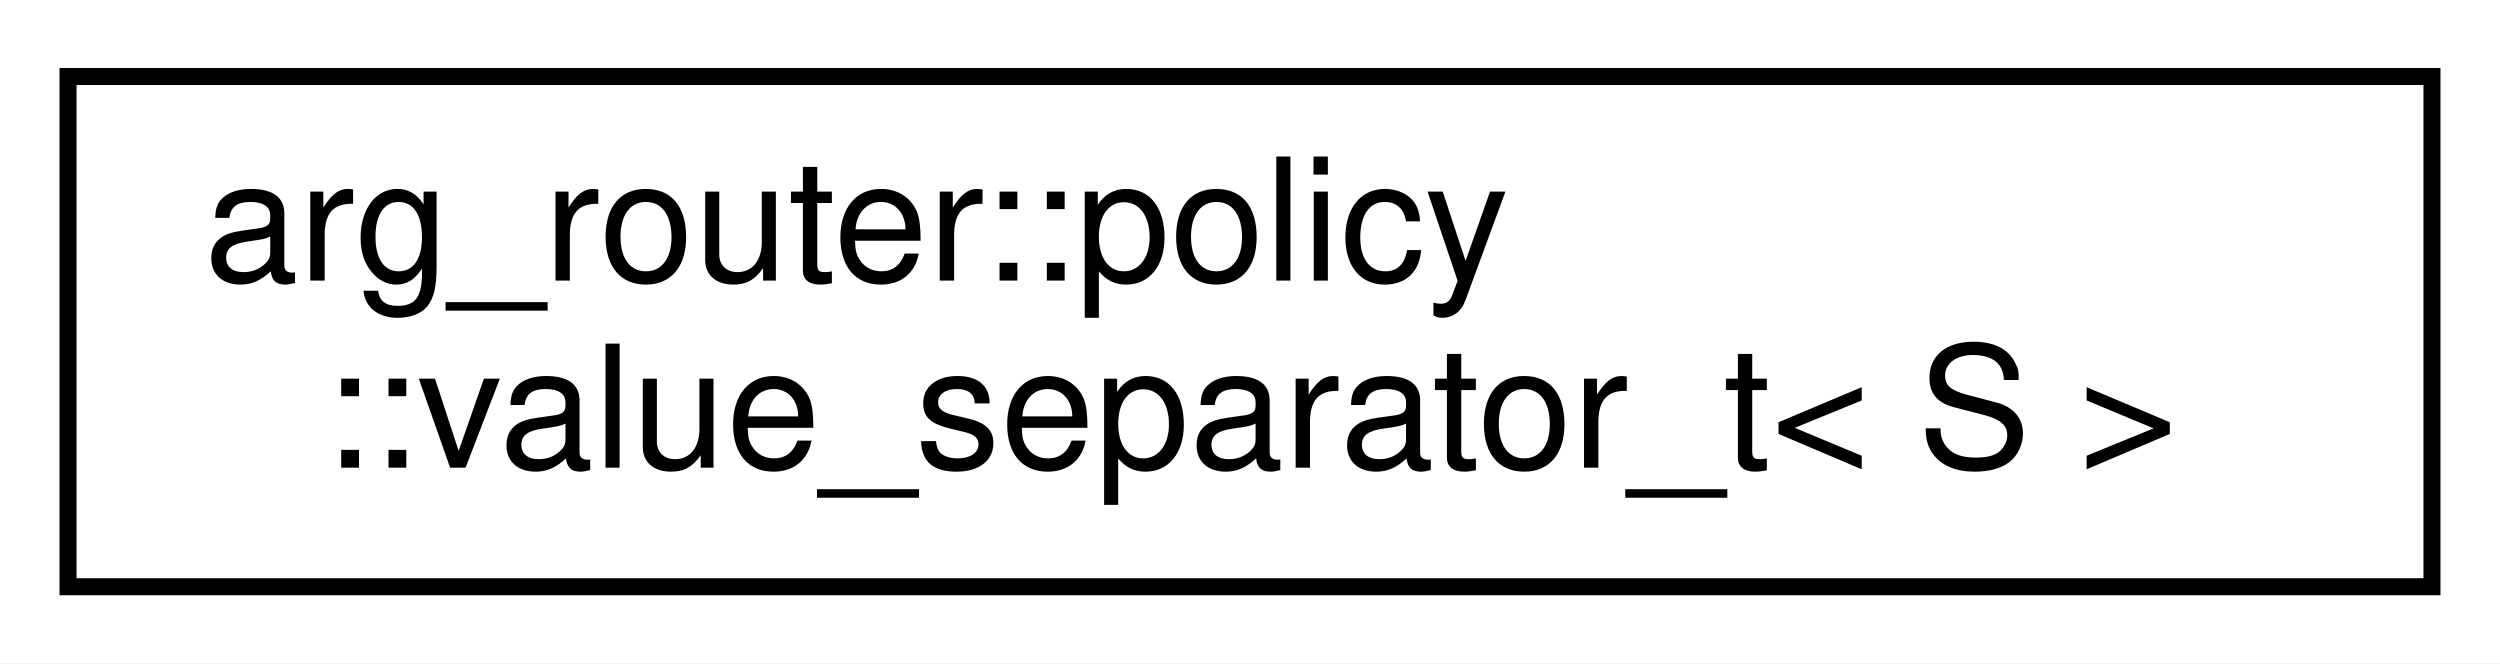
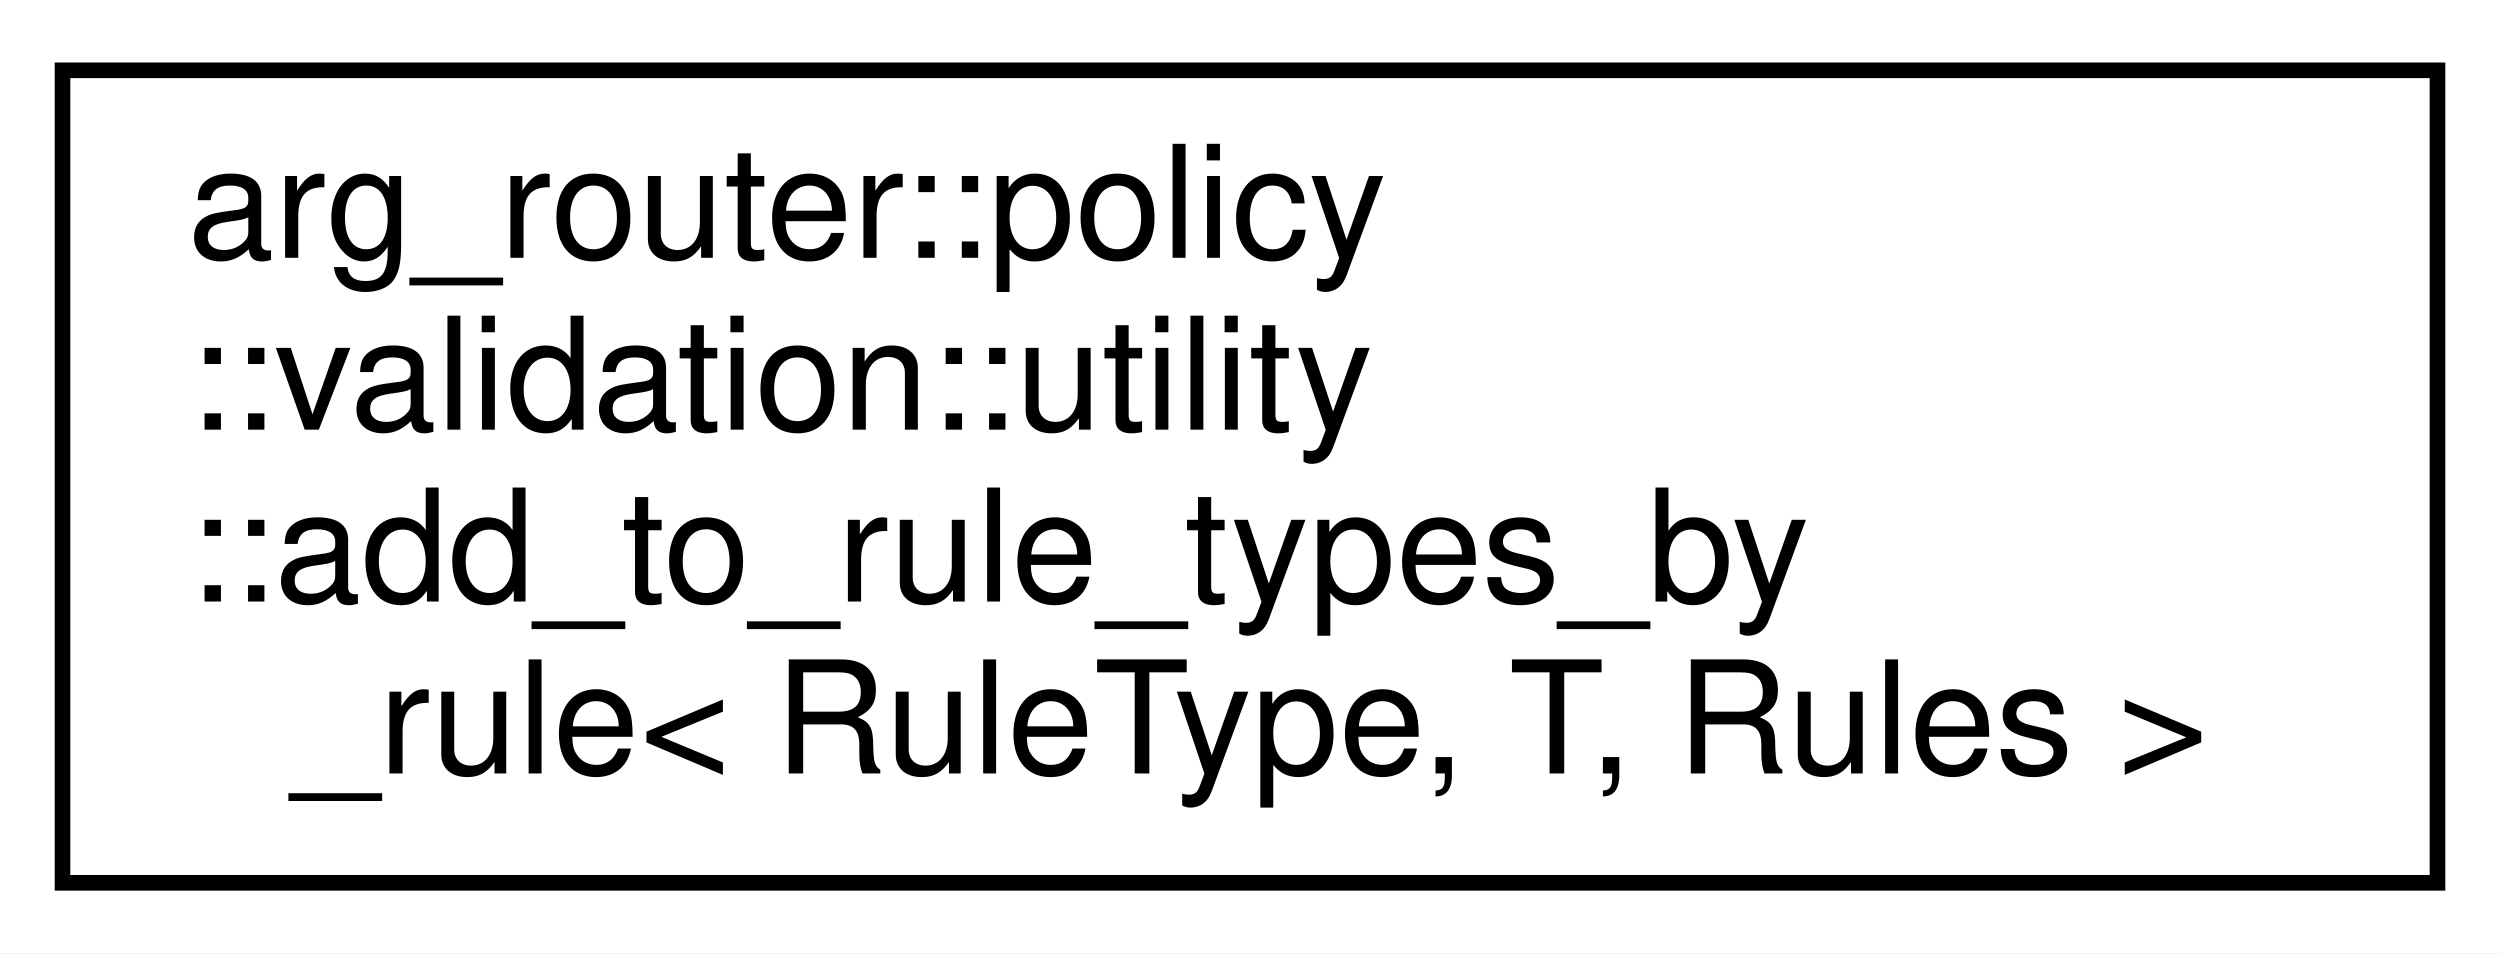
- <svg xmlns="http://www.w3.org/2000/svg" xmlns:xlink="http://www.w3.org/1999/xlink" width="147pt" height="39pt" viewBox="0.00 0.00 147.00 39.00">
-   <g id="graph0" class="graph" transform="scale(1 1) rotate(0) translate(4 35)">
-     <polygon fill="white" stroke="transparent" points="-4,4 -4,-35 143,-35 143,4 -4,4" />
+ <svg xmlns="http://www.w3.org/2000/svg" xmlns:xlink="http://www.w3.org/1999/xlink" width="160pt" height="61pt" viewBox="0.00 0.00 160.00 61.00">
+   <g id="graph0" class="graph" transform="scale(1 1) rotate(0) translate(4 57)">
+     <polygon fill="white" stroke="transparent" points="-4,4 -4,-57 156,-57 156,4 -4,4" />
    <g id="node1" class="node">
      <g id="a_node1">
-         <a xlink:href="classarg__router_1_1policy_1_1value__separator__t.html" target="_top" xlink:title=" ">
-           <polygon fill="white" stroke="black" points="0,-0.5 0,-30.5 139,-30.5 139,-0.5 0,-0.5" />
-           <text text-anchor="start" x="8" y="-18.5" font-family="Helvetica,sans-Serif" font-size="10.00">arg_router::policy</text>
-           <text text-anchor="middle" x="69.5" y="-7.5" font-family="Helvetica,sans-Serif" font-size="10.00">::value_separator_t&lt; S &gt;</text>
+         <a xlink:href="classarg__router_1_1policy_1_1validation_1_1utility_1_1add__to__rule__types__by__rule.html" target="_top" xlink:title=" ">
+           <polygon fill="white" stroke="black" points="0,-0.5 0,-52.5 152,-52.5 152,-0.5 0,-0.5" />
+           <text text-anchor="start" x="8" y="-40.5" font-family="Helvetica,sans-Serif" font-size="10.00">arg_router::policy</text>
+           <text text-anchor="start" x="8" y="-29.5" font-family="Helvetica,sans-Serif" font-size="10.00">::validation::utility</text>
+           <text text-anchor="start" x="8" y="-18.5" font-family="Helvetica,sans-Serif" font-size="10.00">::add_to_rule_types_by</text>
+           <text text-anchor="middle" x="76" y="-7.5" font-family="Helvetica,sans-Serif" font-size="10.00">_rule&lt; RuleType, T, Rules &gt;</text>
        </a>
      </g>
    </g>
  </g>
</svg>
